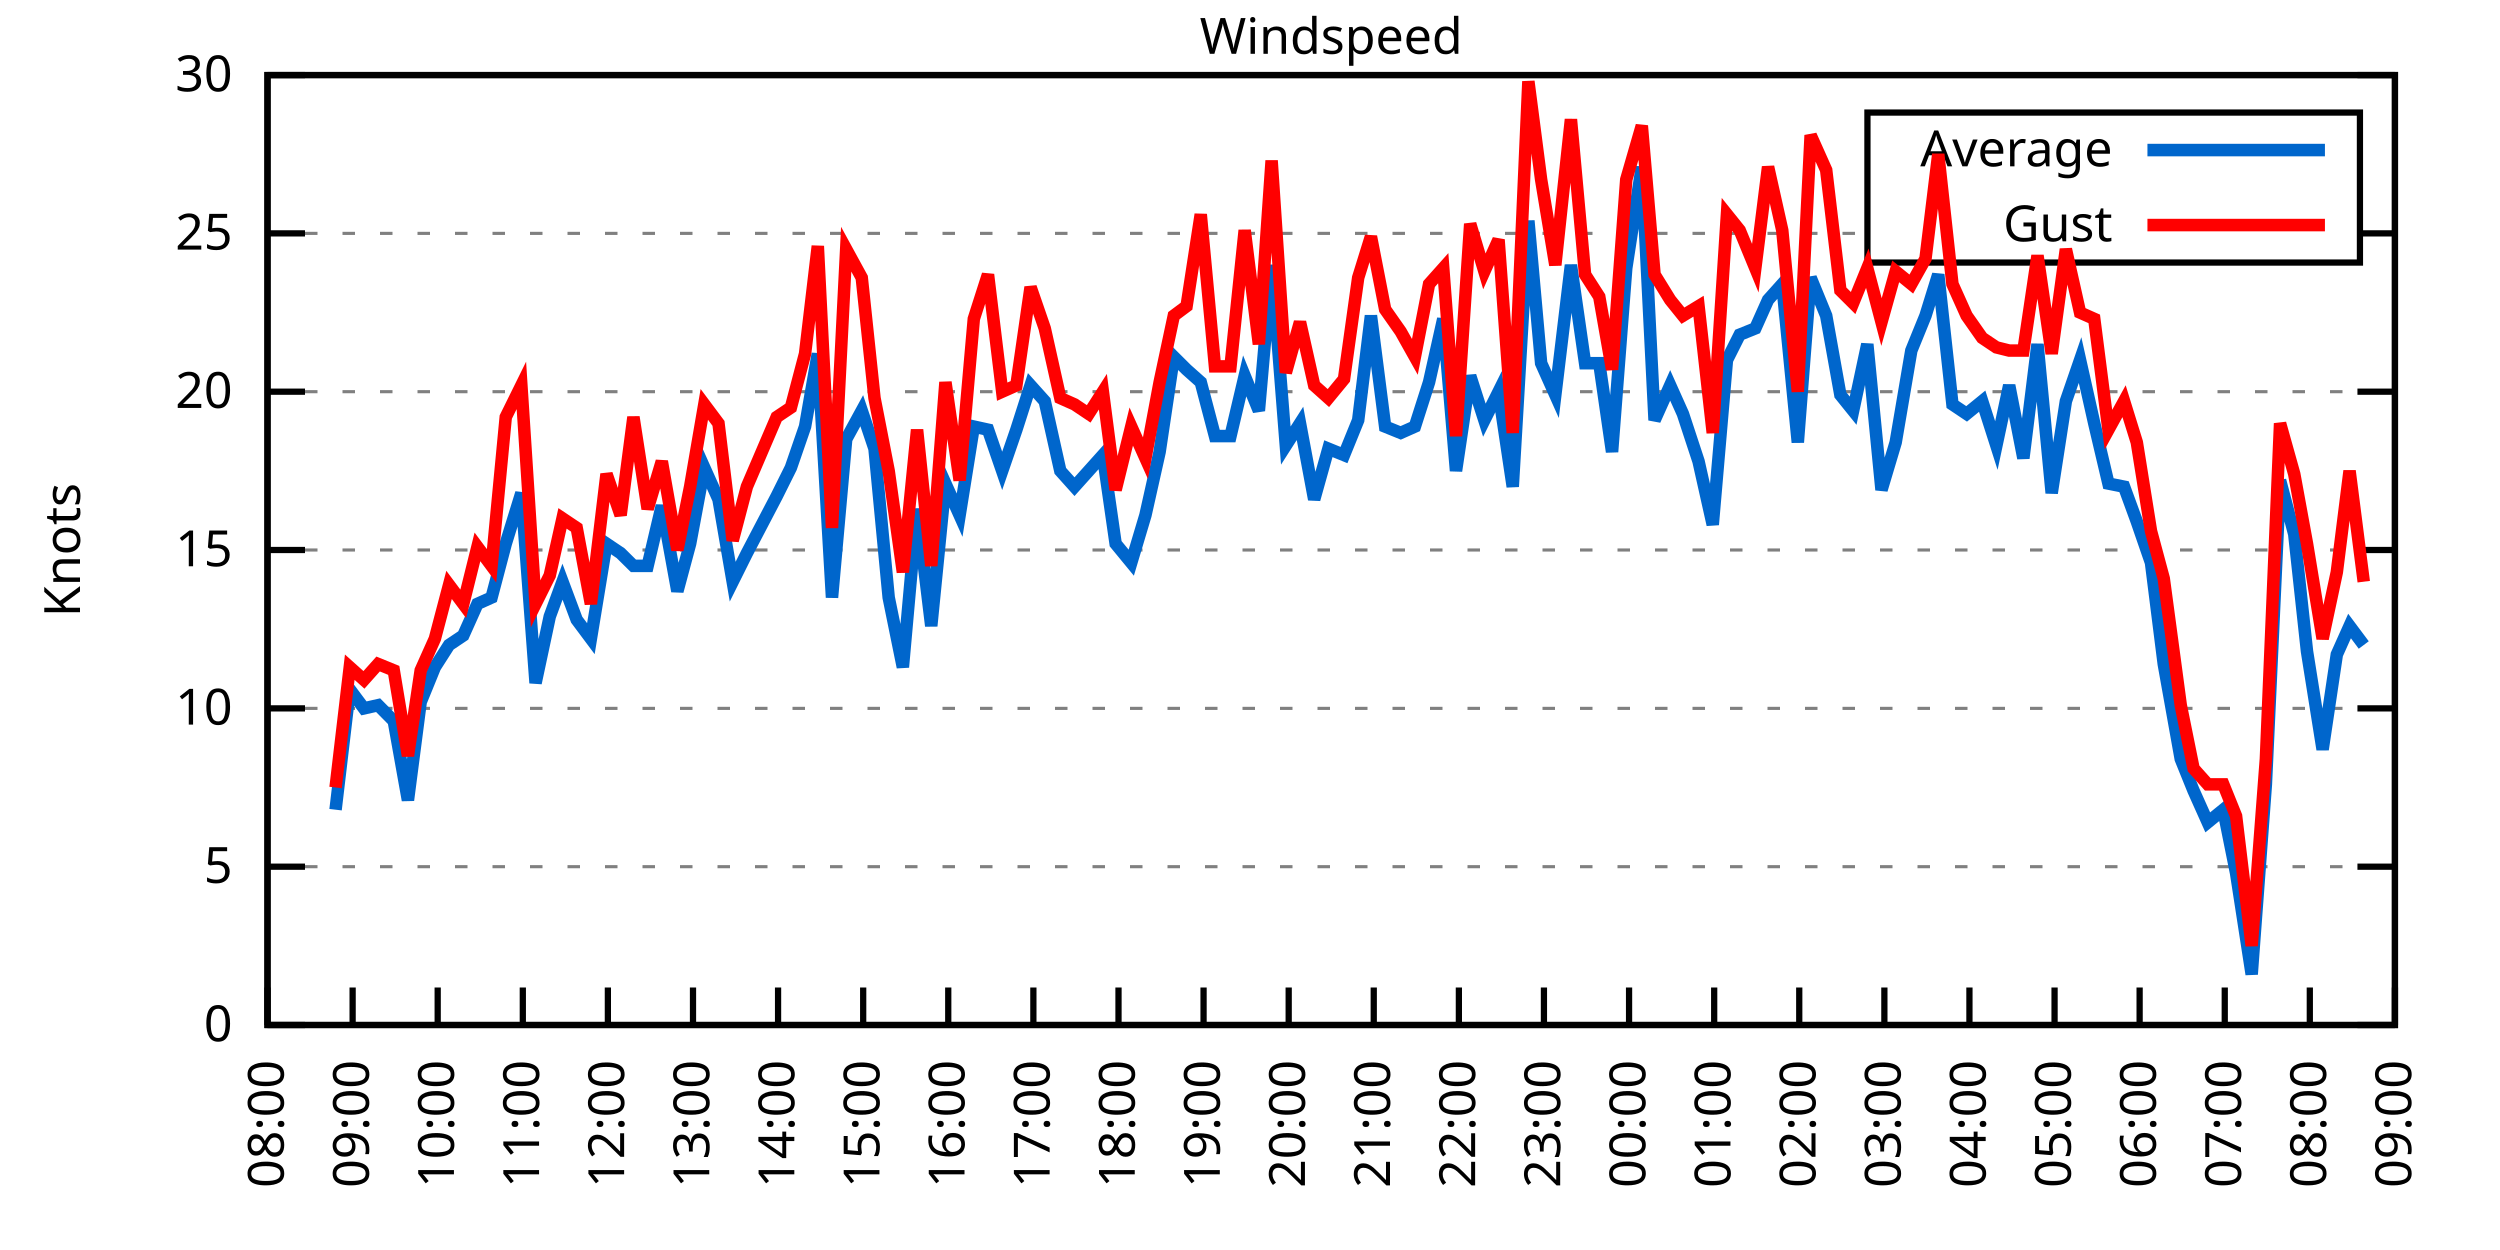
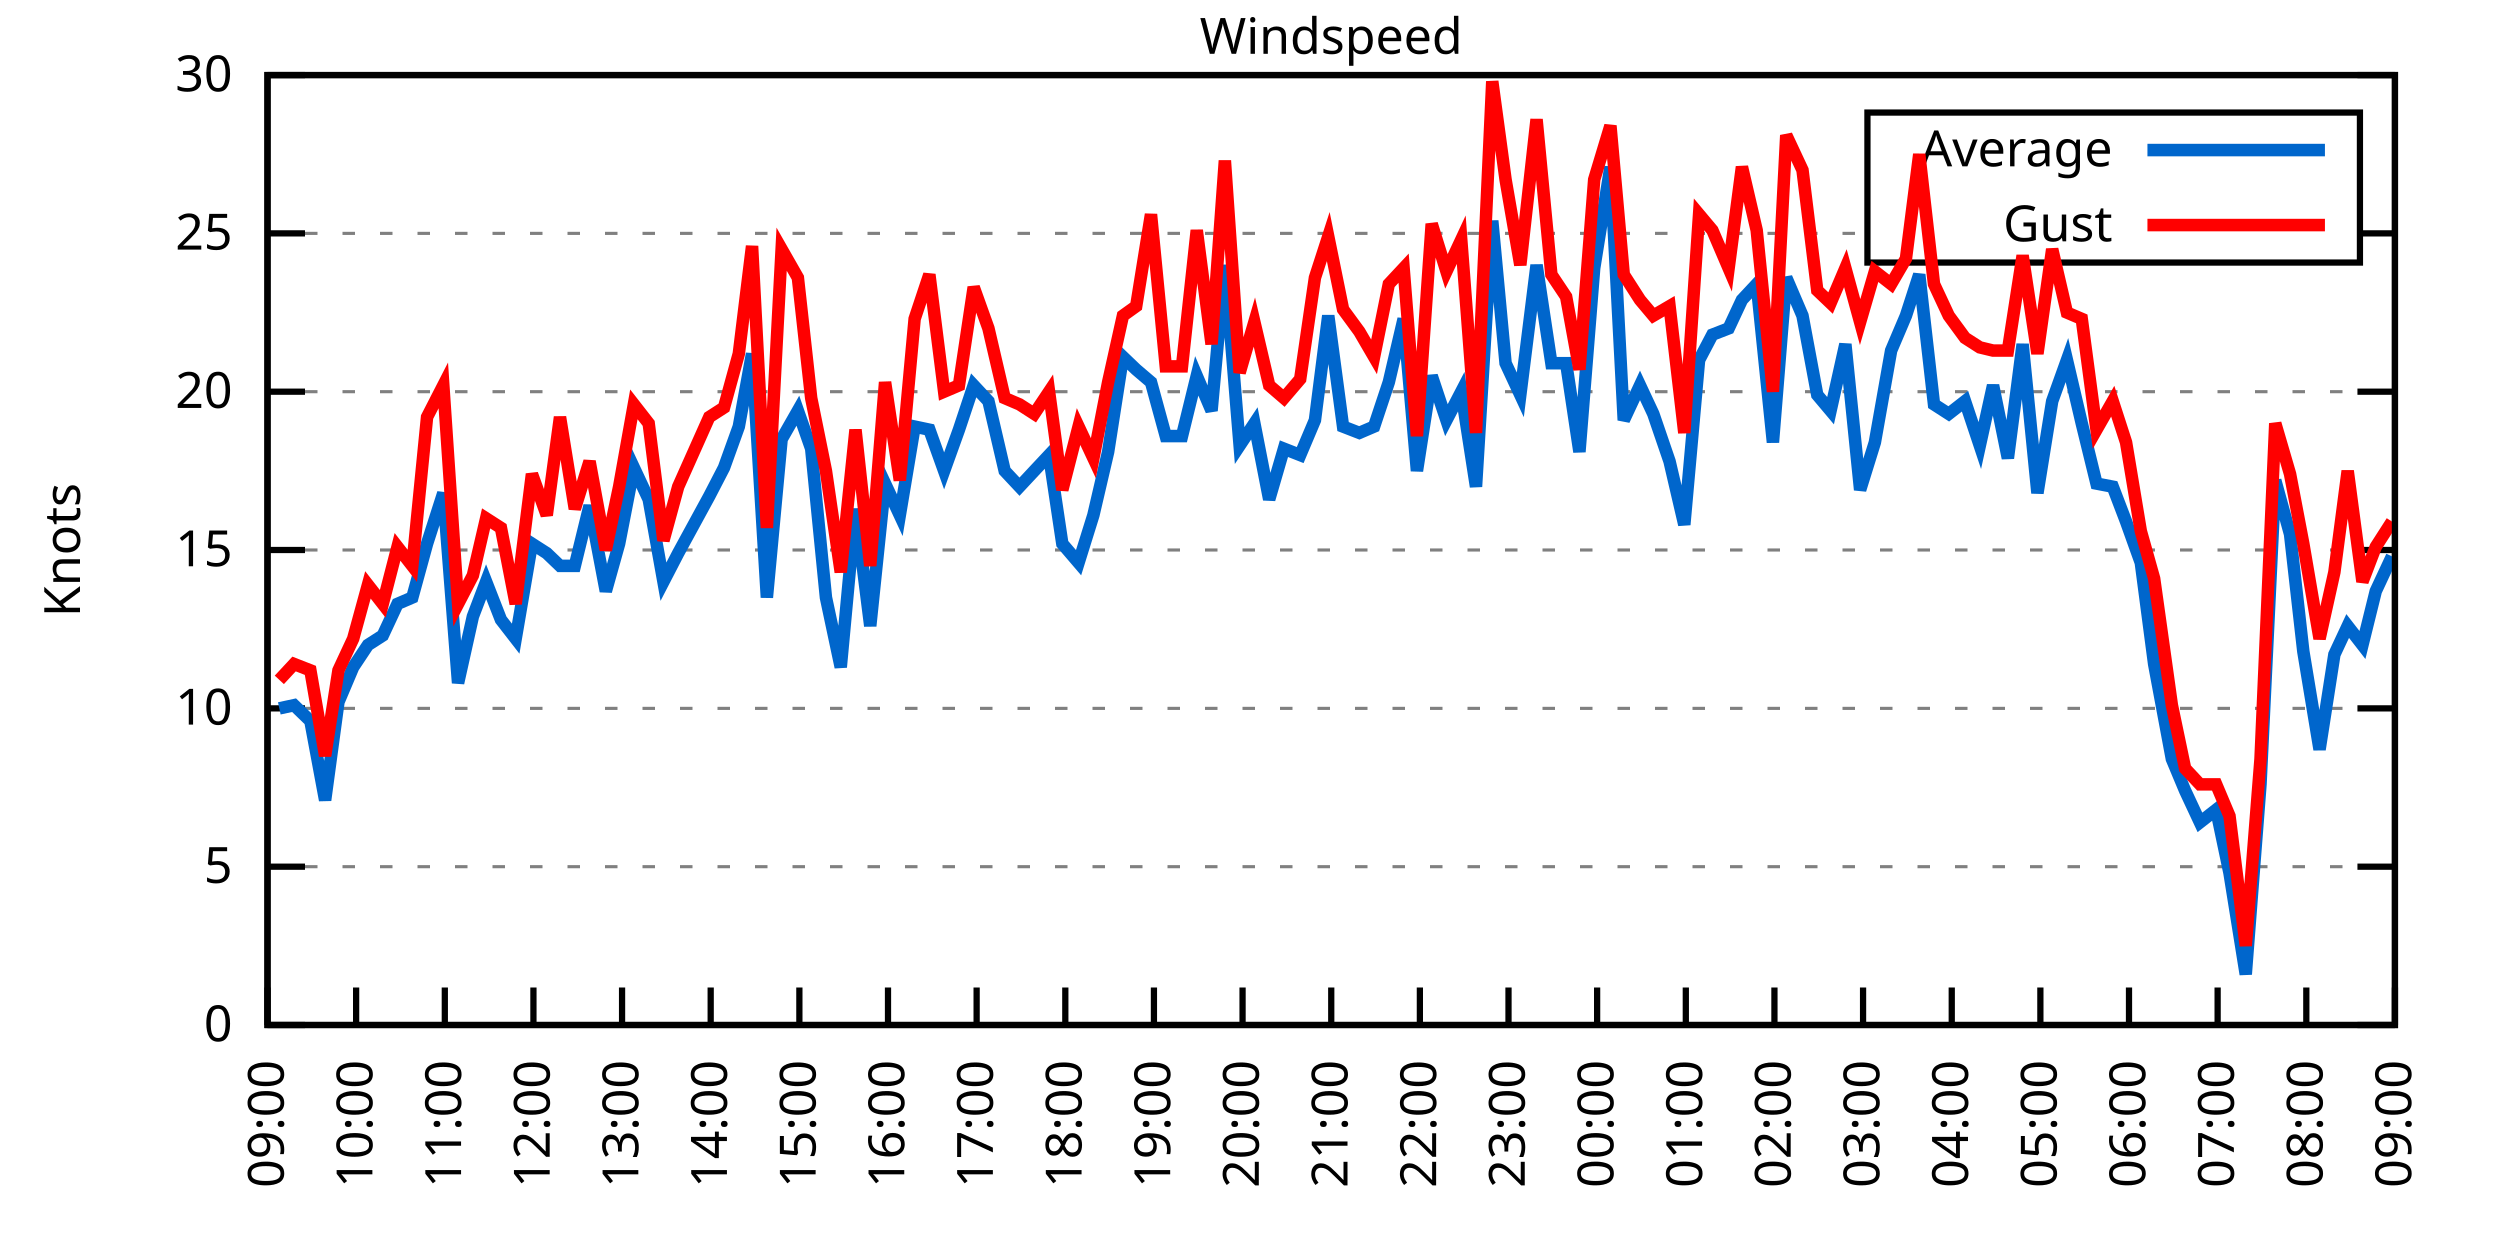
<svg xmlns="http://www.w3.org/2000/svg" xmlns:xlink="http://www.w3.org/1999/xlink" width="400" height="200" viewBox="0 0 400 200">
  <g id="gnuplot_canvas">
    <rect x="0" y="0" width="400" height="200" fill="none" />
    <defs>
      <circle id="gpDot" r="0.5" stroke-width="0.5" stroke="currentColor" />
      <path id="gpPt0" stroke-width="0.333" stroke="currentColor" d="M-1,0 h2 M0,-1 v2" />
      <path id="gpPt1" stroke-width="0.333" stroke="currentColor" d="M-1,-1 L1,1 M1,-1 L-1,1" />
      <path id="gpPt2" stroke-width="0.333" stroke="currentColor" d="M-1,0 L1,0 M0,-1 L0,1 M-1,-1 L1,1 M-1,1 L1,-1" />
      <rect id="gpPt3" stroke-width="0.333" stroke="currentColor" x="-1" y="-1" width="2" height="2" />
      <rect id="gpPt4" stroke-width="0.333" stroke="currentColor" fill="currentColor" x="-1" y="-1" width="2" height="2" />
      <circle id="gpPt5" stroke-width="0.333" stroke="currentColor" cx="0" cy="0" r="1" />
      <use xlink:href="#gpPt5" id="gpPt6" fill="currentColor" stroke="none" />
      <path id="gpPt7" stroke-width="0.333" stroke="currentColor" d="M0,-1.33 L-1.33,0.67 L1.33,0.67 z" />
      <use xlink:href="#gpPt7" id="gpPt8" fill="currentColor" stroke="none" />
      <use xlink:href="#gpPt7" id="gpPt9" stroke="currentColor" transform="rotate(180)" />
      <use xlink:href="#gpPt9" id="gpPt10" fill="currentColor" stroke="none" />
      <use xlink:href="#gpPt3" id="gpPt11" stroke="currentColor" transform="rotate(45)" />
      <use xlink:href="#gpPt11" id="gpPt12" fill="currentColor" stroke="none" />
      <path id="gpPt13" stroke-width="0.333" stroke="currentColor" d="M0,1.330 L1.265,0.411 L0.782,-1.067 L-0.782,-1.076 L-1.265,0.411 z" />
      <use xlink:href="#gpPt13" id="gpPt14" fill="currentColor" stroke="none" />
      <filter id="textbox" filterUnits="objectBoundingBox" x="0" y="0" height="1" width="1">
        <feFlood flood-color="white" flood-opacity="1" result="bgnd" />
        <feComposite in="SourceGraphic" in2="bgnd" operator="atop" />
      </filter>
      <filter id="greybox" filterUnits="objectBoundingBox" x="0" y="0" height="1" width="1">
        <feFlood flood-color="lightgrey" flood-opacity="1" result="grey" />
        <feComposite in="SourceGraphic" in2="grey" operator="atop" />
      </filter>
    </defs>
    <g fill="none" color="white" stroke="currentColor" stroke-width="1.00" stroke-linecap="butt" stroke-linejoin="miter">
</g>
    <g fill="none" color="black" stroke="currentColor" stroke-width="1.00" stroke-linecap="butt" stroke-linejoin="miter">
      <g stroke="none" shape-rendering="crispEdges">
        <polygon fill="rgb(255, 255, 255)" points="42.80,164.00 383.18,164.00 383.18,12.02 42.80,12.02 " />
      </g>
    </g>
    <g fill="none" color="black" stroke="currentColor" stroke-width="1.00" stroke-linecap="butt" stroke-linejoin="miter">
</g>
    <g fill="none" color="black" stroke="black" stroke-width="0.50" stroke-linecap="butt" stroke-linejoin="miter">
</g>
    <g fill="none" color="gray" stroke="currentColor" stroke-width="0.50" stroke-linecap="butt" stroke-linejoin="miter">
      <path stroke="gray" stroke-dasharray="2,4" class="gridline" d="M42.80,164.00 L383.19,164.00  " />
    </g>
    <g fill="none" color="gray" stroke="gray" stroke-width="1.00" stroke-linecap="butt" stroke-linejoin="miter">
</g>
    <g fill="none" color="black" stroke="currentColor" stroke-width="1.00" stroke-linecap="butt" stroke-linejoin="miter">
      <path stroke="black" d="M42.80,164.00 L48.80,164.00 M383.19,164.00 L377.19,164.00  " />
      <g transform="translate(37.20,166.60)" stroke="none" fill="black" font-family="Sans" font-size="8.00" text-anchor="end">
        <text>
          <tspan font-family="Sans"> 0</tspan>
        </text>
      </g>
    </g>
    <g fill="none" color="black" stroke="currentColor" stroke-width="1.00" stroke-linecap="butt" stroke-linejoin="miter">
</g>
    <g fill="none" color="black" stroke="black" stroke-width="0.50" stroke-linecap="butt" stroke-linejoin="miter">
</g>
    <g fill="none" color="gray" stroke="currentColor" stroke-width="0.50" stroke-linecap="butt" stroke-linejoin="miter">
      <path stroke="gray" stroke-dasharray="2,4" class="gridline" d="M42.80,138.67 L383.19,138.67  " />
    </g>
    <g fill="none" color="gray" stroke="gray" stroke-width="1.00" stroke-linecap="butt" stroke-linejoin="miter">
</g>
    <g fill="none" color="black" stroke="currentColor" stroke-width="1.00" stroke-linecap="butt" stroke-linejoin="miter">
      <path stroke="black" d="M42.80,138.67 L48.80,138.67 M383.19,138.67 L377.19,138.67  " />
      <g transform="translate(37.20,141.27)" stroke="none" fill="black" font-family="Sans" font-size="8.00" text-anchor="end">
        <text>
          <tspan font-family="Sans"> 5</tspan>
        </text>
      </g>
    </g>
    <g fill="none" color="black" stroke="currentColor" stroke-width="1.00" stroke-linecap="butt" stroke-linejoin="miter">
</g>
    <g fill="none" color="black" stroke="black" stroke-width="0.50" stroke-linecap="butt" stroke-linejoin="miter">
</g>
    <g fill="none" color="gray" stroke="currentColor" stroke-width="0.50" stroke-linecap="butt" stroke-linejoin="miter">
      <path stroke="gray" stroke-dasharray="2,4" class="gridline" d="M42.80,113.34 L383.19,113.34  " />
    </g>
    <g fill="none" color="gray" stroke="gray" stroke-width="1.00" stroke-linecap="butt" stroke-linejoin="miter">
</g>
    <g fill="none" color="black" stroke="currentColor" stroke-width="1.00" stroke-linecap="butt" stroke-linejoin="miter">
      <path stroke="black" d="M42.80,113.34 L48.80,113.34 M383.19,113.34 L377.19,113.34  " />
      <g transform="translate(37.20,115.94)" stroke="none" fill="black" font-family="Sans" font-size="8.00" text-anchor="end">
        <text>
          <tspan font-family="Sans"> 10</tspan>
        </text>
      </g>
    </g>
    <g fill="none" color="black" stroke="currentColor" stroke-width="1.00" stroke-linecap="butt" stroke-linejoin="miter">
</g>
    <g fill="none" color="black" stroke="black" stroke-width="0.50" stroke-linecap="butt" stroke-linejoin="miter">
</g>
    <g fill="none" color="gray" stroke="currentColor" stroke-width="0.50" stroke-linecap="butt" stroke-linejoin="miter">
      <path stroke="gray" stroke-dasharray="2,4" class="gridline" d="M42.80,88.00 L383.19,88.00  " />
    </g>
    <g fill="none" color="gray" stroke="gray" stroke-width="1.00" stroke-linecap="butt" stroke-linejoin="miter">
</g>
    <g fill="none" color="black" stroke="currentColor" stroke-width="1.00" stroke-linecap="butt" stroke-linejoin="miter">
      <path stroke="black" d="M42.80,88.00 L48.80,88.00 M383.19,88.00 L377.19,88.00  " />
      <g transform="translate(37.20,90.60)" stroke="none" fill="black" font-family="Sans" font-size="8.00" text-anchor="end">
        <text>
          <tspan font-family="Sans"> 15</tspan>
        </text>
      </g>
    </g>
    <g fill="none" color="black" stroke="currentColor" stroke-width="1.00" stroke-linecap="butt" stroke-linejoin="miter">
</g>
    <g fill="none" color="black" stroke="black" stroke-width="0.50" stroke-linecap="butt" stroke-linejoin="miter">
</g>
    <g fill="none" color="gray" stroke="currentColor" stroke-width="0.50" stroke-linecap="butt" stroke-linejoin="miter">
      <path stroke="gray" stroke-dasharray="2,4" class="gridline" d="M42.80,62.67 L383.19,62.67  " />
    </g>
    <g fill="none" color="gray" stroke="gray" stroke-width="1.00" stroke-linecap="butt" stroke-linejoin="miter">
</g>
    <g fill="none" color="black" stroke="currentColor" stroke-width="1.00" stroke-linecap="butt" stroke-linejoin="miter">
      <path stroke="black" d="M42.80,62.67 L48.80,62.67 M383.19,62.67 L377.19,62.67  " />
      <g transform="translate(37.20,65.27)" stroke="none" fill="black" font-family="Sans" font-size="8.00" text-anchor="end">
        <text>
          <tspan font-family="Sans"> 20</tspan>
        </text>
      </g>
    </g>
    <g fill="none" color="black" stroke="currentColor" stroke-width="1.00" stroke-linecap="butt" stroke-linejoin="miter">
</g>
    <g fill="none" color="black" stroke="black" stroke-width="0.50" stroke-linecap="butt" stroke-linejoin="miter">
</g>
    <g fill="none" color="gray" stroke="currentColor" stroke-width="0.50" stroke-linecap="butt" stroke-linejoin="miter">
      <path stroke="gray" stroke-dasharray="2,4" class="gridline" d="M42.80,37.34 L298.79,37.34 M377.59,37.34 L383.19,37.34  " />
    </g>
    <g fill="none" color="gray" stroke="gray" stroke-width="1.00" stroke-linecap="butt" stroke-linejoin="miter">
</g>
    <g fill="none" color="black" stroke="currentColor" stroke-width="1.00" stroke-linecap="butt" stroke-linejoin="miter">
      <path stroke="black" d="M42.80,37.34 L48.80,37.34 M383.19,37.34 L377.19,37.34  " />
      <g transform="translate(37.20,39.94)" stroke="none" fill="black" font-family="Sans" font-size="8.00" text-anchor="end">
        <text>
          <tspan font-family="Sans"> 25</tspan>
        </text>
      </g>
    </g>
    <g fill="none" color="black" stroke="currentColor" stroke-width="1.00" stroke-linecap="butt" stroke-linejoin="miter">
</g>
    <g fill="none" color="black" stroke="black" stroke-width="0.50" stroke-linecap="butt" stroke-linejoin="miter">
</g>
    <g fill="none" color="gray" stroke="currentColor" stroke-width="0.50" stroke-linecap="butt" stroke-linejoin="miter">
      <path stroke="gray" stroke-dasharray="2,4" class="gridline" d="M42.80,12.01 L383.19,12.01  " />
    </g>
    <g fill="none" color="gray" stroke="gray" stroke-width="1.00" stroke-linecap="butt" stroke-linejoin="miter">
</g>
    <g fill="none" color="black" stroke="currentColor" stroke-width="1.00" stroke-linecap="butt" stroke-linejoin="miter">
      <path stroke="black" d="M42.80,12.01 L48.80,12.01 M383.19,12.01 L377.19,12.01  " />
      <g transform="translate(37.20,14.61)" stroke="none" fill="black" font-family="Sans" font-size="8.00" text-anchor="end">
        <text>
          <tspan font-family="Sans"> 30</tspan>
        </text>
      </g>
    </g>
    <g fill="none" color="black" stroke="currentColor" stroke-width="1.00" stroke-linecap="butt" stroke-linejoin="miter">
      <path stroke="black" d="M42.80,164.00 L42.80,158.00  " />
      <g transform="translate(45.40,169.60) rotate(270.00)" stroke="none" fill="black" font-family="Sans" font-size="8.00" text-anchor="end">
        <text>
-           <tspan font-family="Sans">08:00</tspan>
-         </text>
-       </g>
-     </g>
-     <g fill="none" color="black" stroke="currentColor" stroke-width="1.00" stroke-linecap="butt" stroke-linejoin="miter">
-       <path stroke="black" d="M56.42,164.00 L56.42,158.00  " />
-       <g transform="translate(59.02,169.60) rotate(270.00)" stroke="none" fill="black" font-family="Sans" font-size="8.00" text-anchor="end">
-         <text>
          <tspan font-family="Sans">09:00</tspan>
        </text>
      </g>
    </g>
    <g fill="none" color="black" stroke="currentColor" stroke-width="1.00" stroke-linecap="butt" stroke-linejoin="miter">
-       <path stroke="black" d="M70.03,164.00 L70.03,158.00  " />
-       <g transform="translate(72.63,169.60) rotate(270.00)" stroke="none" fill="black" font-family="Sans" font-size="8.00" text-anchor="end">
+       <path stroke="black" d="M56.98,164.00 L56.98,158.00  " />
+       <g transform="translate(59.58,169.60) rotate(270.00)" stroke="none" fill="black" font-family="Sans" font-size="8.00" text-anchor="end">
        <text>
          <tspan font-family="Sans">10:00</tspan>
        </text>
      </g>
    </g>
    <g fill="none" color="black" stroke="currentColor" stroke-width="1.00" stroke-linecap="butt" stroke-linejoin="miter">
-       <path stroke="black" d="M83.65,164.00 L83.65,158.00  " />
-       <g transform="translate(86.25,169.60) rotate(270.00)" stroke="none" fill="black" font-family="Sans" font-size="8.00" text-anchor="end">
+       <path stroke="black" d="M71.17,164.00 L71.17,158.00  " />
+       <g transform="translate(73.77,169.60) rotate(270.00)" stroke="none" fill="black" font-family="Sans" font-size="8.00" text-anchor="end">
        <text>
          <tspan font-family="Sans">11:00</tspan>
        </text>
      </g>
    </g>
    <g fill="none" color="black" stroke="currentColor" stroke-width="1.00" stroke-linecap="butt" stroke-linejoin="miter">
-       <path stroke="black" d="M97.26,164.00 L97.26,158.00  " />
-       <g transform="translate(99.86,169.60) rotate(270.00)" stroke="none" fill="black" font-family="Sans" font-size="8.00" text-anchor="end">
+       <path stroke="black" d="M85.35,164.00 L85.35,158.00  " />
+       <g transform="translate(87.95,169.60) rotate(270.00)" stroke="none" fill="black" font-family="Sans" font-size="8.00" text-anchor="end">
        <text>
          <tspan font-family="Sans">12:00</tspan>
        </text>
      </g>
    </g>
    <g fill="none" color="black" stroke="currentColor" stroke-width="1.00" stroke-linecap="butt" stroke-linejoin="miter">
-       <path stroke="black" d="M110.88,164.00 L110.88,158.00  " />
-       <g transform="translate(113.48,169.60) rotate(270.00)" stroke="none" fill="black" font-family="Sans" font-size="8.00" text-anchor="end">
+       <path stroke="black" d="M99.53,164.00 L99.53,158.00  " />
+       <g transform="translate(102.13,169.60) rotate(270.00)" stroke="none" fill="black" font-family="Sans" font-size="8.00" text-anchor="end">
        <text>
          <tspan font-family="Sans">13:00</tspan>
        </text>
      </g>
    </g>
    <g fill="none" color="black" stroke="currentColor" stroke-width="1.00" stroke-linecap="butt" stroke-linejoin="miter">
-       <path stroke="black" d="M124.49,164.00 L124.49,158.00  " />
-       <g transform="translate(127.09,169.60) rotate(270.00)" stroke="none" fill="black" font-family="Sans" font-size="8.00" text-anchor="end">
+       <path stroke="black" d="M113.71,164.00 L113.71,158.00  " />
+       <g transform="translate(116.31,169.60) rotate(270.00)" stroke="none" fill="black" font-family="Sans" font-size="8.00" text-anchor="end">
        <text>
          <tspan font-family="Sans">14:00</tspan>
        </text>
      </g>
    </g>
    <g fill="none" color="black" stroke="currentColor" stroke-width="1.00" stroke-linecap="butt" stroke-linejoin="miter">
-       <path stroke="black" d="M138.11,164.00 L138.11,158.00  " />
-       <g transform="translate(140.71,169.60) rotate(270.00)" stroke="none" fill="black" font-family="Sans" font-size="8.00" text-anchor="end">
+       <path stroke="black" d="M127.90,164.00 L127.90,158.00  " />
+       <g transform="translate(130.50,169.60) rotate(270.00)" stroke="none" fill="black" font-family="Sans" font-size="8.00" text-anchor="end">
        <text>
          <tspan font-family="Sans">15:00</tspan>
        </text>
      </g>
    </g>
    <g fill="none" color="black" stroke="currentColor" stroke-width="1.00" stroke-linecap="butt" stroke-linejoin="miter">
-       <path stroke="black" d="M151.72,164.00 L151.72,158.00  " />
-       <g transform="translate(154.32,169.60) rotate(270.00)" stroke="none" fill="black" font-family="Sans" font-size="8.00" text-anchor="end">
+       <path stroke="black" d="M142.08,164.00 L142.08,158.00  " />
+       <g transform="translate(144.68,169.60) rotate(270.00)" stroke="none" fill="black" font-family="Sans" font-size="8.00" text-anchor="end">
        <text>
          <tspan font-family="Sans">16:00</tspan>
        </text>
      </g>
    </g>
    <g fill="none" color="black" stroke="currentColor" stroke-width="1.00" stroke-linecap="butt" stroke-linejoin="miter">
-       <path stroke="black" d="M165.34,164.00 L165.34,158.00  " />
-       <g transform="translate(167.94,169.60) rotate(270.00)" stroke="none" fill="black" font-family="Sans" font-size="8.00" text-anchor="end">
+       <path stroke="black" d="M156.26,164.00 L156.26,158.00  " />
+       <g transform="translate(158.86,169.60) rotate(270.00)" stroke="none" fill="black" font-family="Sans" font-size="8.00" text-anchor="end">
        <text>
          <tspan font-family="Sans">17:00</tspan>
        </text>
      </g>
    </g>
    <g fill="none" color="black" stroke="currentColor" stroke-width="1.00" stroke-linecap="butt" stroke-linejoin="miter">
-       <path stroke="black" d="M178.96,164.00 L178.96,158.00  " />
-       <g transform="translate(181.56,169.60) rotate(270.00)" stroke="none" fill="black" font-family="Sans" font-size="8.00" text-anchor="end">
+       <path stroke="black" d="M170.45,164.00 L170.45,158.00  " />
+       <g transform="translate(173.05,169.60) rotate(270.00)" stroke="none" fill="black" font-family="Sans" font-size="8.00" text-anchor="end">
        <text>
          <tspan font-family="Sans">18:00</tspan>
        </text>
      </g>
    </g>
    <g fill="none" color="black" stroke="currentColor" stroke-width="1.00" stroke-linecap="butt" stroke-linejoin="miter">
-       <path stroke="black" d="M192.57,164.00 L192.57,158.00  " />
-       <g transform="translate(195.17,169.60) rotate(270.00)" stroke="none" fill="black" font-family="Sans" font-size="8.00" text-anchor="end">
+       <path stroke="black" d="M184.63,164.00 L184.63,158.00  " />
+       <g transform="translate(187.23,169.60) rotate(270.00)" stroke="none" fill="black" font-family="Sans" font-size="8.00" text-anchor="end">
        <text>
          <tspan font-family="Sans">19:00</tspan>
        </text>
      </g>
    </g>
    <g fill="none" color="black" stroke="currentColor" stroke-width="1.00" stroke-linecap="butt" stroke-linejoin="miter">
-       <path stroke="black" d="M206.19,164.00 L206.19,158.00  " />
-       <g transform="translate(208.79,169.60) rotate(270.00)" stroke="none" fill="black" font-family="Sans" font-size="8.00" text-anchor="end">
+       <path stroke="black" d="M198.81,164.00 L198.81,158.00  " />
+       <g transform="translate(201.41,169.60) rotate(270.00)" stroke="none" fill="black" font-family="Sans" font-size="8.00" text-anchor="end">
        <text>
          <tspan font-family="Sans">20:00</tspan>
        </text>
      </g>
    </g>
    <g fill="none" color="black" stroke="currentColor" stroke-width="1.00" stroke-linecap="butt" stroke-linejoin="miter">
-       <path stroke="black" d="M219.80,164.00 L219.80,158.00  " />
-       <g transform="translate(222.40,169.60) rotate(270.00)" stroke="none" fill="black" font-family="Sans" font-size="8.00" text-anchor="end">
+       <path stroke="black" d="M213.00,164.00 L213.00,158.00  " />
+       <g transform="translate(215.60,169.60) rotate(270.00)" stroke="none" fill="black" font-family="Sans" font-size="8.00" text-anchor="end">
        <text>
          <tspan font-family="Sans">21:00</tspan>
        </text>
      </g>
    </g>
    <g fill="none" color="black" stroke="currentColor" stroke-width="1.00" stroke-linecap="butt" stroke-linejoin="miter">
-       <path stroke="black" d="M233.42,164.00 L233.42,158.00  " />
-       <g transform="translate(236.02,169.60) rotate(270.00)" stroke="none" fill="black" font-family="Sans" font-size="8.00" text-anchor="end">
+       <path stroke="black" d="M227.18,164.00 L227.18,158.00  " />
+       <g transform="translate(229.78,169.60) rotate(270.00)" stroke="none" fill="black" font-family="Sans" font-size="8.00" text-anchor="end">
        <text>
          <tspan font-family="Sans">22:00</tspan>
        </text>
      </g>
    </g>
    <g fill="none" color="black" stroke="currentColor" stroke-width="1.00" stroke-linecap="butt" stroke-linejoin="miter">
-       <path stroke="black" d="M247.03,164.00 L247.03,158.00  " />
-       <g transform="translate(249.63,169.60) rotate(270.00)" stroke="none" fill="black" font-family="Sans" font-size="8.00" text-anchor="end">
+       <path stroke="black" d="M241.36,164.00 L241.36,158.00  " />
+       <g transform="translate(243.96,169.60) rotate(270.00)" stroke="none" fill="black" font-family="Sans" font-size="8.00" text-anchor="end">
        <text>
          <tspan font-family="Sans">23:00</tspan>
        </text>
      </g>
    </g>
    <g fill="none" color="black" stroke="currentColor" stroke-width="1.00" stroke-linecap="butt" stroke-linejoin="miter">
-       <path stroke="black" d="M260.65,164.00 L260.65,158.00  " />
-       <g transform="translate(263.25,169.60) rotate(270.00)" stroke="none" fill="black" font-family="Sans" font-size="8.00" text-anchor="end">
+       <path stroke="black" d="M255.54,164.00 L255.54,158.00  " />
+       <g transform="translate(258.14,169.60) rotate(270.00)" stroke="none" fill="black" font-family="Sans" font-size="8.00" text-anchor="end">
        <text>
          <tspan font-family="Sans">00:00</tspan>
        </text>
      </g>
    </g>
    <g fill="none" color="black" stroke="currentColor" stroke-width="1.00" stroke-linecap="butt" stroke-linejoin="miter">
-       <path stroke="black" d="M274.27,164.00 L274.27,158.00  " />
-       <g transform="translate(276.87,169.60) rotate(270.00)" stroke="none" fill="black" font-family="Sans" font-size="8.00" text-anchor="end">
+       <path stroke="black" d="M269.73,164.00 L269.73,158.00  " />
+       <g transform="translate(272.33,169.60) rotate(270.00)" stroke="none" fill="black" font-family="Sans" font-size="8.00" text-anchor="end">
        <text>
          <tspan font-family="Sans">01:00</tspan>
        </text>
      </g>
    </g>
    <g fill="none" color="black" stroke="currentColor" stroke-width="1.00" stroke-linecap="butt" stroke-linejoin="miter">
-       <path stroke="black" d="M287.88,164.00 L287.88,158.00  " />
-       <g transform="translate(290.48,169.60) rotate(270.00)" stroke="none" fill="black" font-family="Sans" font-size="8.00" text-anchor="end">
+       <path stroke="black" d="M283.91,164.00 L283.91,158.00  " />
+       <g transform="translate(286.51,169.60) rotate(270.00)" stroke="none" fill="black" font-family="Sans" font-size="8.00" text-anchor="end">
        <text>
          <tspan font-family="Sans">02:00</tspan>
        </text>
      </g>
    </g>
    <g fill="none" color="black" stroke="currentColor" stroke-width="1.00" stroke-linecap="butt" stroke-linejoin="miter">
-       <path stroke="black" d="M301.50,164.00 L301.50,158.00  " />
-       <g transform="translate(304.10,169.60) rotate(270.00)" stroke="none" fill="black" font-family="Sans" font-size="8.00" text-anchor="end">
+       <path stroke="black" d="M298.09,164.00 L298.09,158.00  " />
+       <g transform="translate(300.69,169.60) rotate(270.00)" stroke="none" fill="black" font-family="Sans" font-size="8.00" text-anchor="end">
        <text>
          <tspan font-family="Sans">03:00</tspan>
        </text>
      </g>
    </g>
    <g fill="none" color="black" stroke="currentColor" stroke-width="1.00" stroke-linecap="butt" stroke-linejoin="miter">
-       <path stroke="black" d="M315.11,164.00 L315.11,158.00  " />
-       <g transform="translate(317.71,169.60) rotate(270.00)" stroke="none" fill="black" font-family="Sans" font-size="8.00" text-anchor="end">
+       <path stroke="black" d="M312.28,164.00 L312.28,158.00  " />
+       <g transform="translate(314.88,169.60) rotate(270.00)" stroke="none" fill="black" font-family="Sans" font-size="8.00" text-anchor="end">
        <text>
          <tspan font-family="Sans">04:00</tspan>
        </text>
      </g>
    </g>
    <g fill="none" color="black" stroke="currentColor" stroke-width="1.00" stroke-linecap="butt" stroke-linejoin="miter">
-       <path stroke="black" d="M328.73,164.00 L328.73,158.00  " />
-       <g transform="translate(331.33,169.60) rotate(270.00)" stroke="none" fill="black" font-family="Sans" font-size="8.00" text-anchor="end">
+       <path stroke="black" d="M326.46,164.00 L326.46,158.00  " />
+       <g transform="translate(329.06,169.60) rotate(270.00)" stroke="none" fill="black" font-family="Sans" font-size="8.00" text-anchor="end">
        <text>
          <tspan font-family="Sans">05:00</tspan>
        </text>
      </g>
    </g>
    <g fill="none" color="black" stroke="currentColor" stroke-width="1.00" stroke-linecap="butt" stroke-linejoin="miter">
-       <path stroke="black" d="M342.34,164.00 L342.34,158.00  " />
-       <g transform="translate(344.94,169.60) rotate(270.00)" stroke="none" fill="black" font-family="Sans" font-size="8.00" text-anchor="end">
+       <path stroke="black" d="M340.64,164.00 L340.64,158.00  " />
+       <g transform="translate(343.24,169.60) rotate(270.00)" stroke="none" fill="black" font-family="Sans" font-size="8.00" text-anchor="end">
        <text>
          <tspan font-family="Sans">06:00</tspan>
        </text>
      </g>
    </g>
    <g fill="none" color="black" stroke="currentColor" stroke-width="1.00" stroke-linecap="butt" stroke-linejoin="miter">
-       <path stroke="black" d="M355.96,164.00 L355.96,158.00  " />
-       <g transform="translate(358.56,169.60) rotate(270.00)" stroke="none" fill="black" font-family="Sans" font-size="8.00" text-anchor="end">
+       <path stroke="black" d="M354.82,164.00 L354.82,158.00  " />
+       <g transform="translate(357.42,169.60) rotate(270.00)" stroke="none" fill="black" font-family="Sans" font-size="8.00" text-anchor="end">
        <text>
          <tspan font-family="Sans">07:00</tspan>
        </text>
      </g>
    </g>
    <g fill="none" color="black" stroke="currentColor" stroke-width="1.00" stroke-linecap="butt" stroke-linejoin="miter">
-       <path stroke="black" d="M369.57,164.00 L369.57,158.00  " />
-       <g transform="translate(372.17,169.60) rotate(270.00)" stroke="none" fill="black" font-family="Sans" font-size="8.00" text-anchor="end">
+       <path stroke="black" d="M369.01,164.00 L369.01,158.00  " />
+       <g transform="translate(371.61,169.60) rotate(270.00)" stroke="none" fill="black" font-family="Sans" font-size="8.00" text-anchor="end">
        <text>
          <tspan font-family="Sans">08:00</tspan>
        </text>
      </g>
    </g>
    <g fill="none" color="black" stroke="currentColor" stroke-width="1.00" stroke-linecap="butt" stroke-linejoin="miter">
      <path stroke="black" d="M383.19,164.00 L383.19,158.00  " />
      <g transform="translate(385.79,169.60) rotate(270.00)" stroke="none" fill="black" font-family="Sans" font-size="8.00" text-anchor="end">
        <text>
          <tspan font-family="Sans">09:00</tspan>
        </text>
      </g>
    </g>
    <g fill="none" color="black" stroke="currentColor" stroke-width="1.00" stroke-linecap="butt" stroke-linejoin="miter">
</g>
    <g fill="none" color="black" stroke="currentColor" stroke-width="1.00" stroke-linecap="butt" stroke-linejoin="miter">
      <path stroke="black" d="M42.80,12.01 L42.80,164.00 L383.19,164.00 L383.19,12.01 L42.80,12.01 Z  " />
    </g>
    <g fill="none" color="black" stroke="currentColor" stroke-width="1.00" stroke-linecap="butt" stroke-linejoin="miter">
</g>
    <g fill="none" color="black" stroke="currentColor" stroke-width="1.00" stroke-linecap="butt" stroke-linejoin="miter">
      <path stroke="black" d="M298.79,42.01 L298.79,18.01 L377.59,18.01 L377.59,42.01 L298.79,42.01 Z  " />
    </g>
    <g id="Windspeed_plot_1">
      <g fill="none" color="white" stroke="black" stroke-width="2.00" stroke-linecap="butt" stroke-linejoin="miter">
</g>
      <g fill="none" color="black" stroke="currentColor" stroke-width="2.00" stroke-linecap="butt" stroke-linejoin="miter">
        <g transform="translate(337.99,26.61)" stroke="none" fill="black" font-family="Sans" font-size="8.00" text-anchor="end">
          <text>
            <tspan font-family="Sans">Average</tspan>
          </text>
        </g>
      </g>
      <g fill="none" color="black" stroke="currentColor" stroke-width="2.00" stroke-linecap="butt" stroke-linejoin="miter">
-         <path stroke="rgb(  0, 102, 204)" d="M343.59,24.01 L371.99,24.01 M53.69,129.55 L55.96,110.30 L58.23,113.34 L60.50,112.83 L63.00,115.36 L65.27,128.03   L67.31,112.32 L69.58,106.75 L71.85,103.20 L74.12,101.68 L76.39,96.62 L78.65,95.60 L80.92,86.99 L83.42,78.89   L85.69,109.28 L87.96,98.64 L90.00,93.07 L92.27,99.15 L94.54,102.19 L97.04,86.99 L99.30,88.51 L101.35,90.54   L103.62,90.54 L105.89,80.91 L108.38,94.59 L110.42,86.99 L112.69,74.83 L114.96,79.90 L117.23,93.07 L119.50,88.51   L124.27,79.39 L126.54,74.83 L128.81,68.25 L130.85,56.59 L133.12,95.60 L135.39,70.27 L137.88,65.71 L139.92,71.79   L142.19,95.60 L144.46,106.75 L146.73,81.42 L149.00,100.16 L151.27,77.37 L153.54,82.43 L155.81,68.25 L158.08,68.75   L160.35,75.34 L162.62,68.75 L164.89,61.66 L167.16,64.19 L169.65,75.34 L171.92,77.87 L174.19,75.34 L176.46,72.81   L178.50,86.99 L181.00,90.03 L183.27,82.43 L185.54,72.30 L187.81,57.10 L189.85,59.13 L192.12,61.15 L194.39,69.77   L196.88,69.77 L199.15,60.14 L201.42,65.71 L203.46,42.41 L205.73,71.29 L208.00,67.74 L210.27,79.90 L212.54,71.79   L215.04,72.81 L217.31,67.23 L219.35,50.51 L221.62,68.25 L224.11,69.26 L226.38,68.25 L228.65,61.15 L230.92,51.02   L232.96,75.34 L235.23,60.14 L237.50,67.23 L239.77,62.67 L242.04,77.87 L244.54,35.32 L246.58,58.11 L248.85,63.18   L251.35,42.41 L253.61,58.11 L255.88,58.11 L257.93,72.30 L260.20,42.91 L262.69,26.70 L264.73,67.23 L267.23,61.66   L269.27,66.22 L271.77,73.82 L274.04,83.95 L276.31,57.61 L278.35,53.55 L280.85,52.54 L282.89,47.98 L285.16,45.45   L287.65,70.78 L289.70,44.43 L292.19,50.51 L294.46,63.18 L296.50,65.71 L298.77,55.07 L301.04,78.38 L303.31,70.78   L305.81,56.09 L308.08,50.51 L310.12,43.93 L312.39,64.70 L314.66,66.22 L317.15,64.19 L319.42,71.29 L321.47,61.66   L323.74,73.31 L326.00,55.07 L328.27,78.89 L330.54,64.19 L332.81,57.61 L335.08,67.74 L337.35,77.37 L339.85,77.87   L341.89,83.45 L344.16,90.03 L346.20,106.24 L348.92,121.44 L350.97,126.51 L353.24,131.58 L355.73,129.55 L357.77,139.68   L360.27,155.89 L362.54,125.50 L364.81,76.86 L367.08,85.47 L369.12,104.22 L371.62,119.92 L373.89,104.72 L375.93,100.16   L378.20,103.20  " />
+         <path stroke="rgb(  0, 102, 204)" d="M343.59,24.01 L371.99,24.01 M44.69,113.34 L47.05,112.83 L49.66,115.36 L52.02,128.03 L54.15,112.32 L56.51,106.75   L58.87,103.20 L61.24,101.68 L63.60,96.62 L65.97,95.60 L68.33,86.99 L70.93,78.89 L73.29,109.28 L75.66,98.64   L77.78,93.07 L80.15,99.15 L82.51,102.19 L85.11,86.99 L87.48,88.51 L89.60,90.54 L91.97,90.54 L94.33,80.91   L96.93,94.59 L99.06,86.99 L101.42,74.83 L103.79,79.90 L106.15,93.07 L108.51,88.51 L113.48,79.39 L115.84,74.83   L118.21,68.25 L120.33,56.59 L122.70,95.60 L125.06,70.27 L127.66,65.71 L129.79,71.79 L132.15,95.60 L134.52,106.75   L136.88,81.42 L139.24,100.16 L141.61,77.37 L143.97,82.43 L146.34,68.25 L148.70,68.75 L151.06,75.34 L153.43,68.75   L155.79,61.66 L158.15,64.19 L160.75,75.34 L163.12,77.87 L165.48,75.34 L167.85,72.81 L169.97,86.99 L172.57,90.03   L174.94,82.43 L177.30,72.30 L179.67,57.10 L181.79,59.13 L184.16,61.15 L186.52,69.77 L189.12,69.77 L191.48,60.14   L193.85,65.71 L195.98,42.41 L198.34,71.29 L200.70,67.74 L203.07,79.90 L205.43,71.79 L208.03,72.81 L210.39,67.23   L212.52,50.51 L214.89,68.25 L217.49,69.26 L219.85,68.25 L222.21,61.15 L224.58,51.02 L226.71,75.34 L229.07,60.14   L231.43,67.23 L233.80,62.67 L236.16,77.87 L238.76,35.32 L240.89,58.11 L243.25,63.18 L245.85,42.41 L248.22,58.11   L250.58,58.11 L252.71,72.30 L255.07,42.91 L257.67,26.70 L259.80,67.23 L262.40,61.66 L264.53,66.22 L267.13,73.82   L269.49,83.95 L271.85,57.61 L273.98,53.55 L276.58,52.54 L278.71,47.98 L281.07,45.45 L283.67,70.78 L285.80,44.43   L288.40,50.51 L290.76,63.18 L292.89,65.71 L295.26,55.07 L297.62,78.38 L299.98,70.78 L302.58,56.09 L304.95,50.51   L307.08,43.93 L309.44,64.70 L311.80,66.22 L314.40,64.19 L316.77,71.29 L318.89,61.66 L321.26,73.31 L323.62,55.07   L325.99,78.89 L328.35,64.19 L330.71,57.61 L333.08,67.74 L335.44,77.37 L338.04,77.87 L340.17,83.45 L342.53,90.03   L344.66,106.24 L347.50,121.44 L349.62,126.51 L351.99,131.58 L354.59,129.55 L356.72,139.68 L359.32,155.89 L361.68,125.50   L364.04,76.86 L366.41,85.47 L368.53,104.22 L371.13,119.92 L373.50,104.72 L375.63,100.16 L377.99,103.20 L380.12,94.59   L382.72,89.02  " />
      </g>
    </g>
    <g id="Windspeed_plot_2">
      <g fill="none" color="black" stroke="currentColor" stroke-width="2.00" stroke-linecap="butt" stroke-linejoin="miter">
        <g transform="translate(337.99,38.61)" stroke="none" fill="black" font-family="Sans" font-size="8.00" text-anchor="end">
          <text>
            <tspan font-family="Sans">Gust</tspan>
          </text>
        </g>
      </g>
      <g fill="none" color="black" stroke="currentColor" stroke-width="2.00" stroke-linecap="butt" stroke-linejoin="miter">
-         <path stroke="rgb(255,   0,   0)" d="M343.59,36.01 L371.99,36.01 M53.69,126.00 L55.96,106.75 L58.23,108.78 L60.50,106.24 L63.00,107.26 L65.27,120.94   L67.31,107.26 L69.58,102.19 L71.85,93.58 L74.12,96.62 L76.39,87.50 L78.65,90.54 L80.92,66.73 L83.42,61.66   L85.69,96.62 L87.96,92.06 L90.00,82.94 L92.27,84.46 L94.54,96.62 L97.04,75.85 L99.30,82.43 L101.35,66.73   L103.62,81.42 L105.89,73.82 L108.38,88.00 L110.42,77.87 L112.69,64.70 L114.96,67.74 L117.23,86.49 L119.50,77.87   L124.27,66.73 L126.54,65.21 L128.81,56.59 L130.85,39.37 L133.12,84.46 L135.39,39.87 L137.88,44.43 L139.92,63.69   L142.19,75.34 L144.46,91.55 L146.73,68.75 L149.00,90.54 L151.27,61.15 L153.54,76.86 L155.81,51.02 L158.08,43.93   L160.35,62.67 L162.62,61.66 L164.89,45.95 L167.16,52.54 L169.65,63.69 L171.92,64.70 L174.19,66.22 L176.46,62.67   L178.50,78.38 L181.00,68.25 L183.27,73.31 L185.54,61.15 L187.81,50.51 L189.85,48.99 L192.12,34.30 L194.39,58.62   L196.88,58.62 L199.15,36.84 L201.42,55.07 L203.46,25.69 L205.73,59.63 L208.00,51.53 L210.27,61.66 L212.54,63.69   L215.04,60.65 L217.31,44.43 L219.35,37.85 L221.62,49.50 L224.11,53.05 L226.38,57.10 L228.65,45.45 L230.92,42.91   L232.96,69.77 L235.23,35.82 L237.50,43.42 L239.77,38.35 L242.04,69.26 L244.54,13.02 L246.58,28.73 L248.85,42.41   L251.35,19.10 L253.61,43.93 L255.88,47.47 L257.93,59.13 L260.20,28.73 L262.69,20.12 L264.73,43.93 L267.23,47.98   L269.27,50.51 L271.77,48.99 L274.04,69.26 L276.31,34.30 L278.35,36.84 L280.85,42.91 L282.89,26.70 L285.16,36.84   L287.65,62.67 L289.70,21.64 L292.19,27.21 L294.46,46.46 L296.50,48.49 L298.77,42.91 L301.04,51.53 L303.31,43.42   L305.81,45.45 L308.08,41.39 L310.12,24.68 L312.39,45.45 L314.66,50.51 L317.15,54.06 L319.42,55.58 L321.47,56.09   L323.74,56.09 L326.00,40.89 L328.27,56.59 L330.54,39.87 L332.81,50.01 L335.08,51.02 L337.35,68.75 L339.85,64.19   L341.89,70.78 L344.16,84.97 L346.20,92.56 L348.92,112.83 L350.97,122.96 L353.24,125.50 L355.73,125.50 L357.77,130.56   L360.27,151.33 L362.54,121.44 L364.81,67.74 L367.08,75.85 L369.12,86.99 L371.62,102.19 L373.89,91.55 L375.93,75.34   L378.20,93.07  " />
+         <path stroke="rgb(255,   0,   0)" d="M343.59,36.01 L371.99,36.01 M44.69,108.78 L47.05,106.24 L49.66,107.26 L52.02,120.94 L54.15,107.26 L56.51,102.19   L58.87,93.58 L61.24,96.62 L63.60,87.50 L65.97,90.54 L68.33,66.73 L70.93,61.66 L73.29,96.62 L75.66,92.06   L77.78,82.94 L80.15,84.46 L82.51,96.62 L85.11,75.85 L87.48,82.43 L89.60,66.73 L91.97,81.42 L94.33,73.82   L96.93,88.00 L99.06,77.87 L101.42,64.70 L103.79,67.74 L106.15,86.49 L108.51,77.87 L113.48,66.73 L115.84,65.21   L118.21,56.59 L120.33,39.37 L122.70,84.46 L125.06,39.87 L127.66,44.43 L129.79,63.69 L132.15,75.34 L134.52,91.55   L136.88,68.75 L139.24,90.54 L141.61,61.15 L143.97,76.86 L146.34,51.02 L148.70,43.93 L151.06,62.67 L153.43,61.66   L155.79,45.95 L158.15,52.54 L160.75,63.69 L163.12,64.70 L165.48,66.22 L167.85,62.67 L169.97,78.38 L172.57,68.25   L174.94,73.31 L177.30,61.15 L179.67,50.51 L181.79,48.99 L184.16,34.30 L186.52,58.62 L189.12,58.62 L191.48,36.84   L193.85,55.07 L195.98,25.69 L198.34,59.63 L200.70,51.53 L203.07,61.66 L205.43,63.69 L208.03,60.65 L210.39,44.43   L212.52,37.85 L214.89,49.50 L217.49,53.05 L219.85,57.10 L222.21,45.45 L224.58,42.91 L226.71,69.77 L229.07,35.82   L231.43,43.42 L233.80,38.35 L236.16,69.26 L238.76,13.02 L240.89,28.73 L243.25,42.41 L245.85,19.10 L248.22,43.93   L250.58,47.47 L252.71,59.13 L255.07,28.73 L257.67,20.12 L259.80,43.93 L262.40,47.98 L264.53,50.51 L267.13,48.99   L269.49,69.26 L271.85,34.30 L273.98,36.84 L276.58,42.91 L278.71,26.70 L281.07,36.84 L283.67,62.67 L285.80,21.64   L288.40,27.21 L290.76,46.46 L292.89,48.49 L295.26,42.91 L297.62,51.53 L299.98,43.42 L302.58,45.45 L304.95,41.39   L307.08,24.68 L309.44,45.45 L311.80,50.51 L314.40,54.06 L316.77,55.58 L318.89,56.09 L321.26,56.09 L323.62,40.89   L325.99,56.59 L328.35,39.87 L330.71,50.01 L333.08,51.02 L335.44,68.75 L338.04,64.19 L340.17,70.78 L342.53,84.97   L344.66,92.56 L347.50,112.83 L349.62,122.96 L351.99,125.50 L354.59,125.50 L356.72,130.56 L359.32,151.33 L361.68,121.44   L364.04,67.74 L366.41,75.85 L368.53,86.99 L371.13,102.19 L373.50,91.55 L375.63,75.34 L377.99,93.07 L380.12,87.50   L382.72,83.45  " />
      </g>
    </g>
    <g fill="none" color="black" stroke="currentColor" stroke-width="2.00" stroke-linecap="butt" stroke-linejoin="miter">
</g>
    <g fill="none" color="black" stroke="black" stroke-width="1.00" stroke-linecap="butt" stroke-linejoin="miter">
</g>
    <g fill="none" color="black" stroke="currentColor" stroke-width="1.00" stroke-linecap="butt" stroke-linejoin="miter">
      <path stroke="black" d="M42.80,12.01 L42.80,164.00 L383.19,164.00 L383.19,12.01 L42.80,12.01 Z  " />
      <g transform="translate(12.80,88.01) rotate(270.00)" stroke="none" fill="black" font-family="Sans" font-size="8.00" text-anchor="middle">
        <text>
          <tspan font-family="Sans">Knots</tspan>
        </text>
      </g>
    </g>
    <g fill="none" color="black" stroke="currentColor" stroke-width="1.00" stroke-linecap="butt" stroke-linejoin="miter">
</g>
    <g fill="none" color="black" stroke="currentColor" stroke-width="1.00" stroke-linecap="butt" stroke-linejoin="miter">
      <g transform="translate(212.99,8.61)" stroke="none" fill="black" font-family="Sans" font-size="8.00" text-anchor="middle">
        <text>
          <tspan font-family="Sans">Windspeed</tspan>
        </text>
      </g>
    </g>
    <g fill="none" color="black" stroke="currentColor" stroke-width="1.00" stroke-linecap="butt" stroke-linejoin="miter">
</g>
  </g>
</svg>
